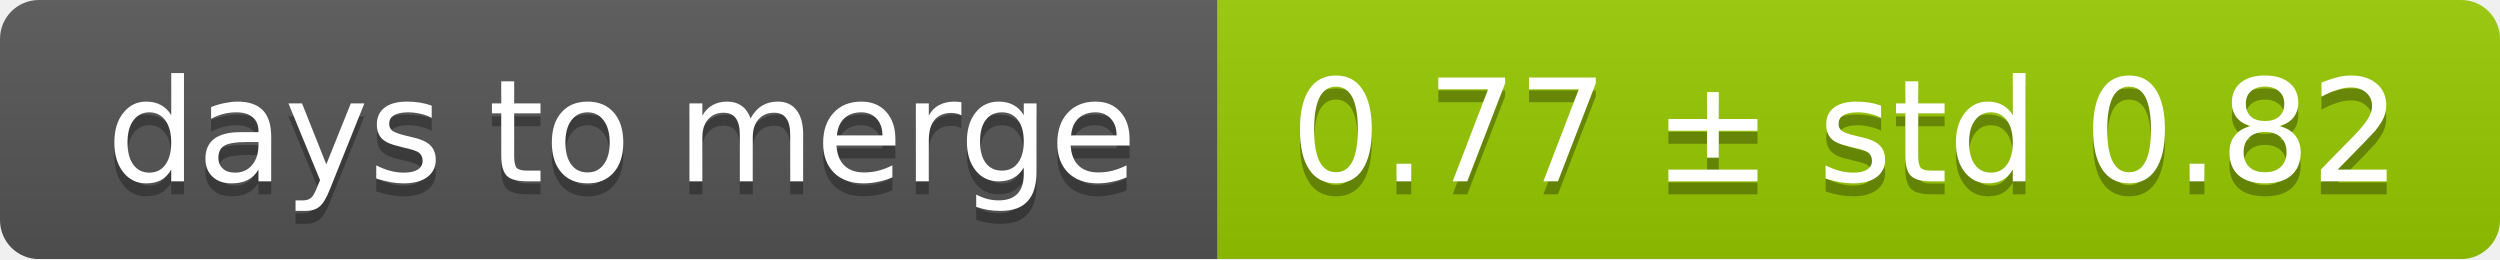
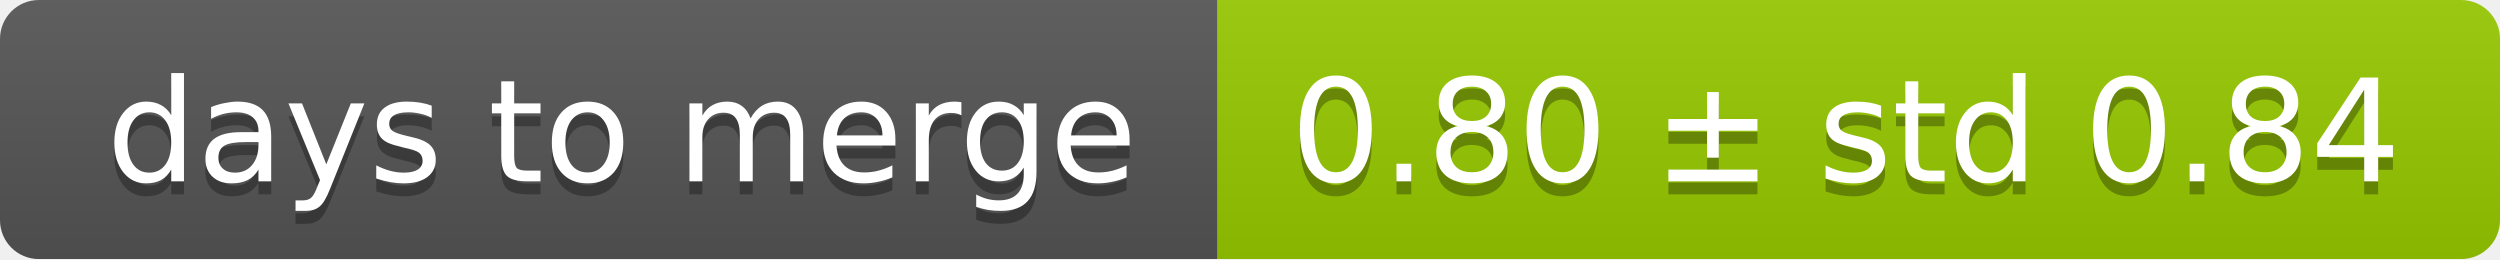
<svg xmlns="http://www.w3.org/2000/svg" width="193" height="20">
  <linearGradient id="smooth" x2="0" y2="100%">
    <stop offset="0" stop-color="#bbb" stop-opacity=".1" />
    <stop offset="1" stop-opacity=".1" />
  </linearGradient>
  <mask id="round">
    <rect width="193" height="20" rx="3" fill="#fff" />
  </mask>
  <g mask="url(#round)">
    <rect width="94" height="20" fill="#555" />
    <rect x="94" width="99" height="20" fill="#97ca00" />
    <rect width="193" height="20" fill="url(#smooth)" />
  </g>
  <g fill="#fff" text-anchor="middle" font-family="DejaVu Sans,Verdana,Geneva,sans-serif" font-size="11">
    <text x="48" y="15" fill="#010101" fill-opacity=".3">days to merge</text>
    <text x="48" y="14">days to merge</text>
-     <text x="142.5" y="15" fill="#010101" fill-opacity=".3">0.77 ± std 0.82</text>
-     <text x="142.5" y="14">0.77 ± std 0.82</text>
+     <text x="142.5" y="15" fill="#010101" fill-opacity=".3">0.80 ± std 0.84</text>
+     <text x="142.5" y="14">0.80 ± std 0.84</text>
  </g>
</svg>
